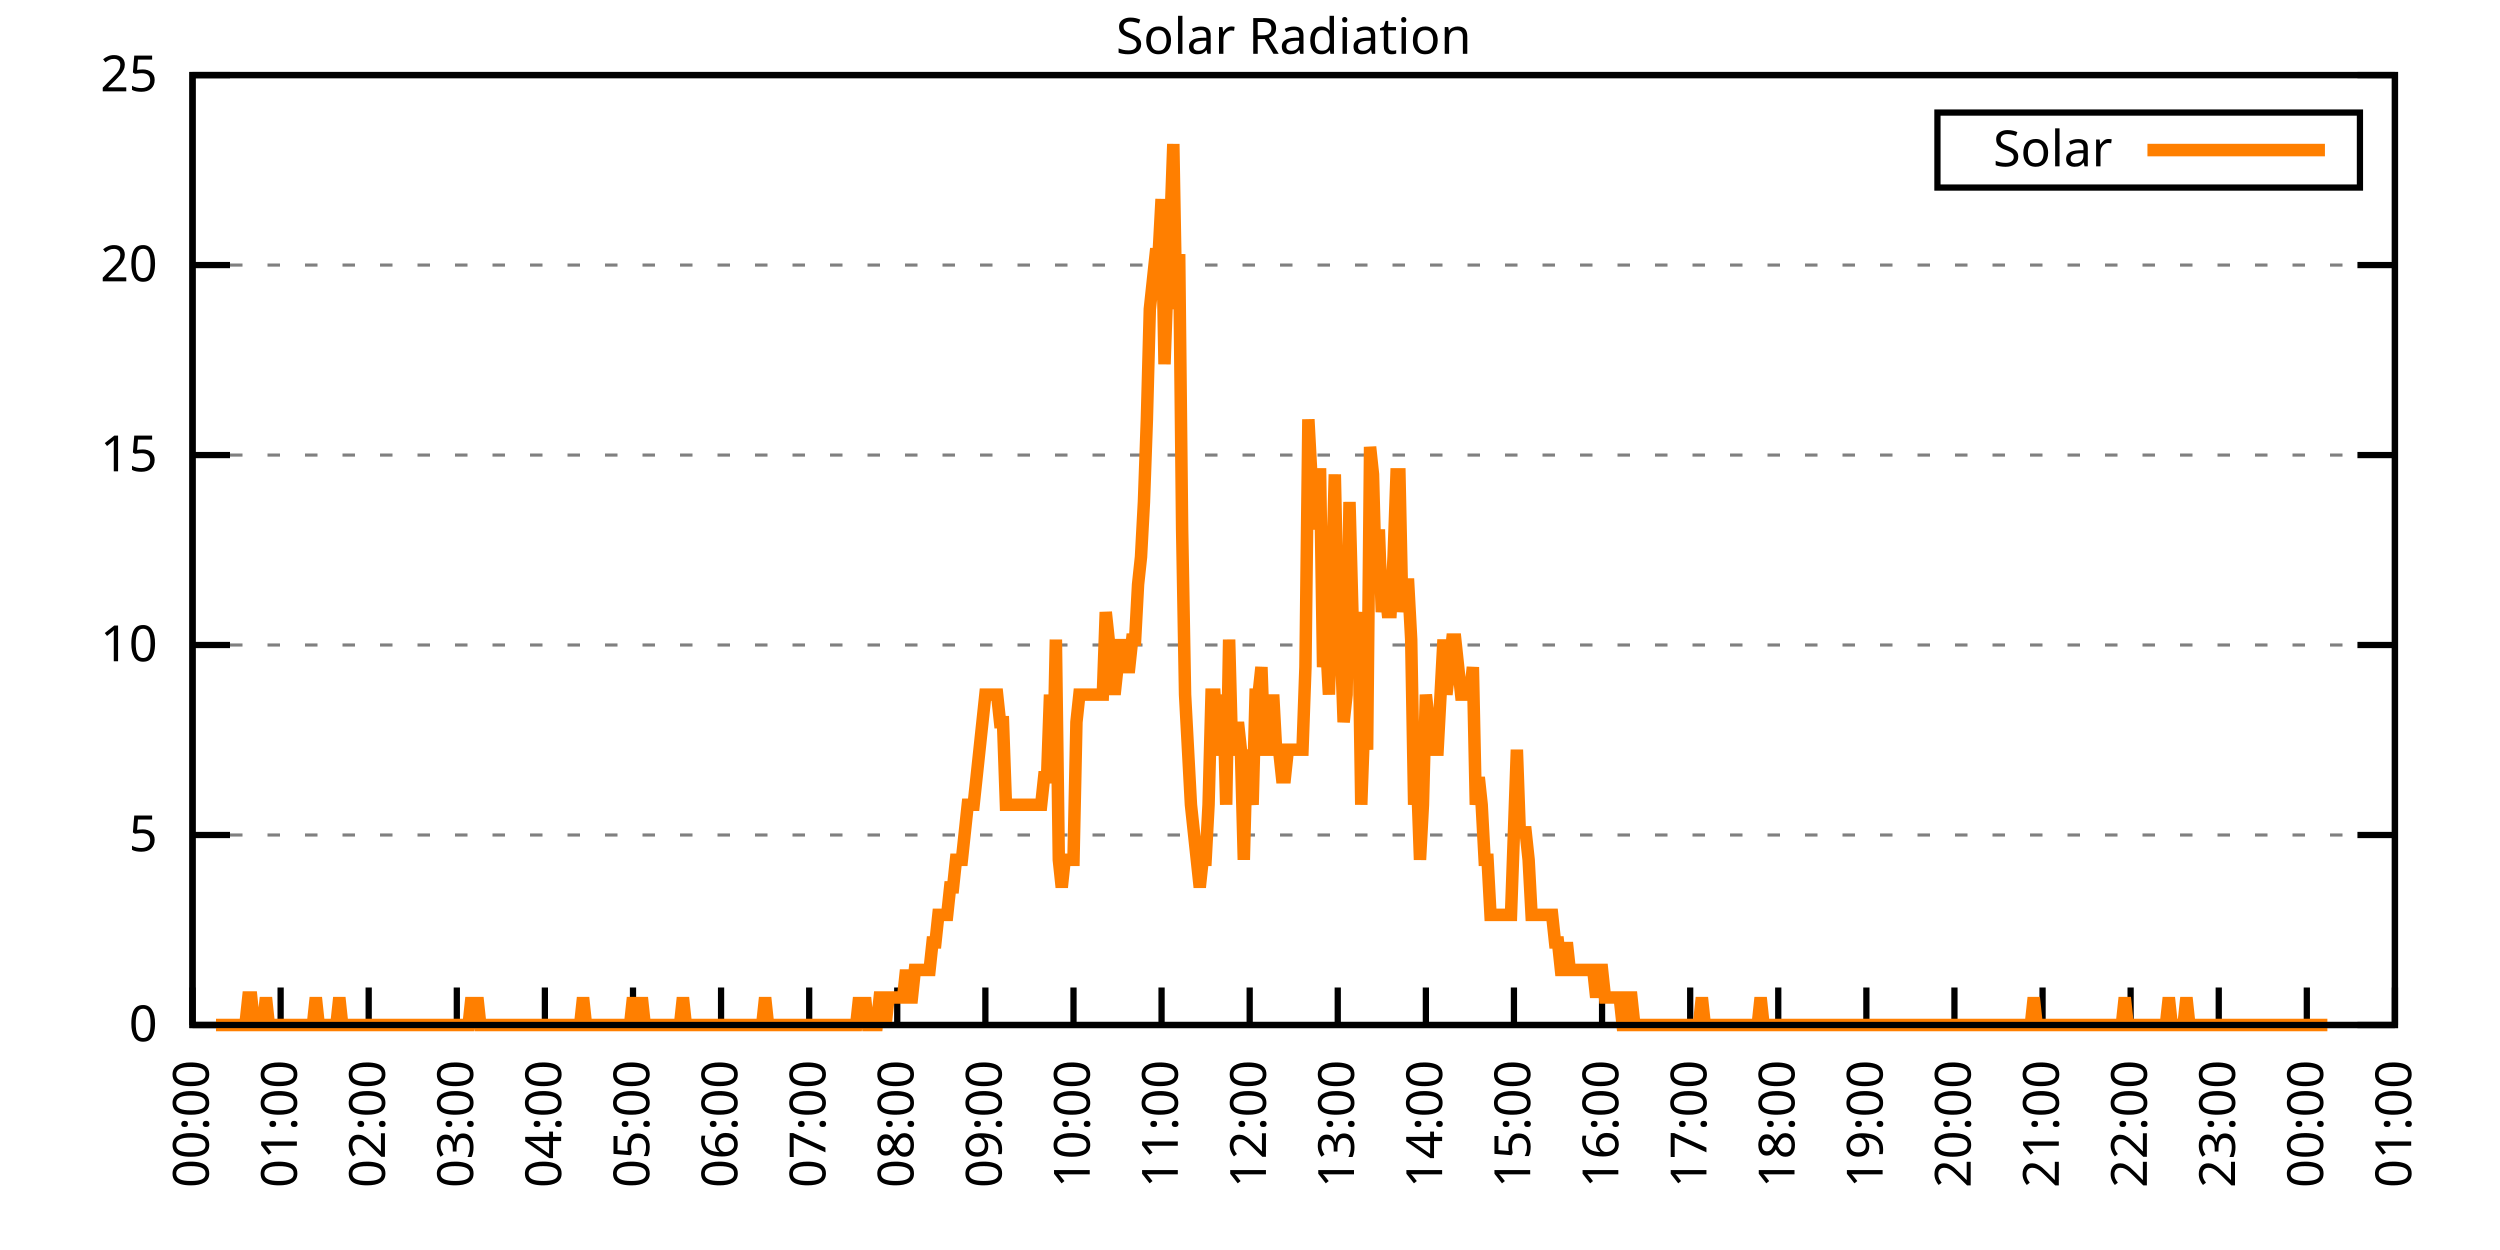
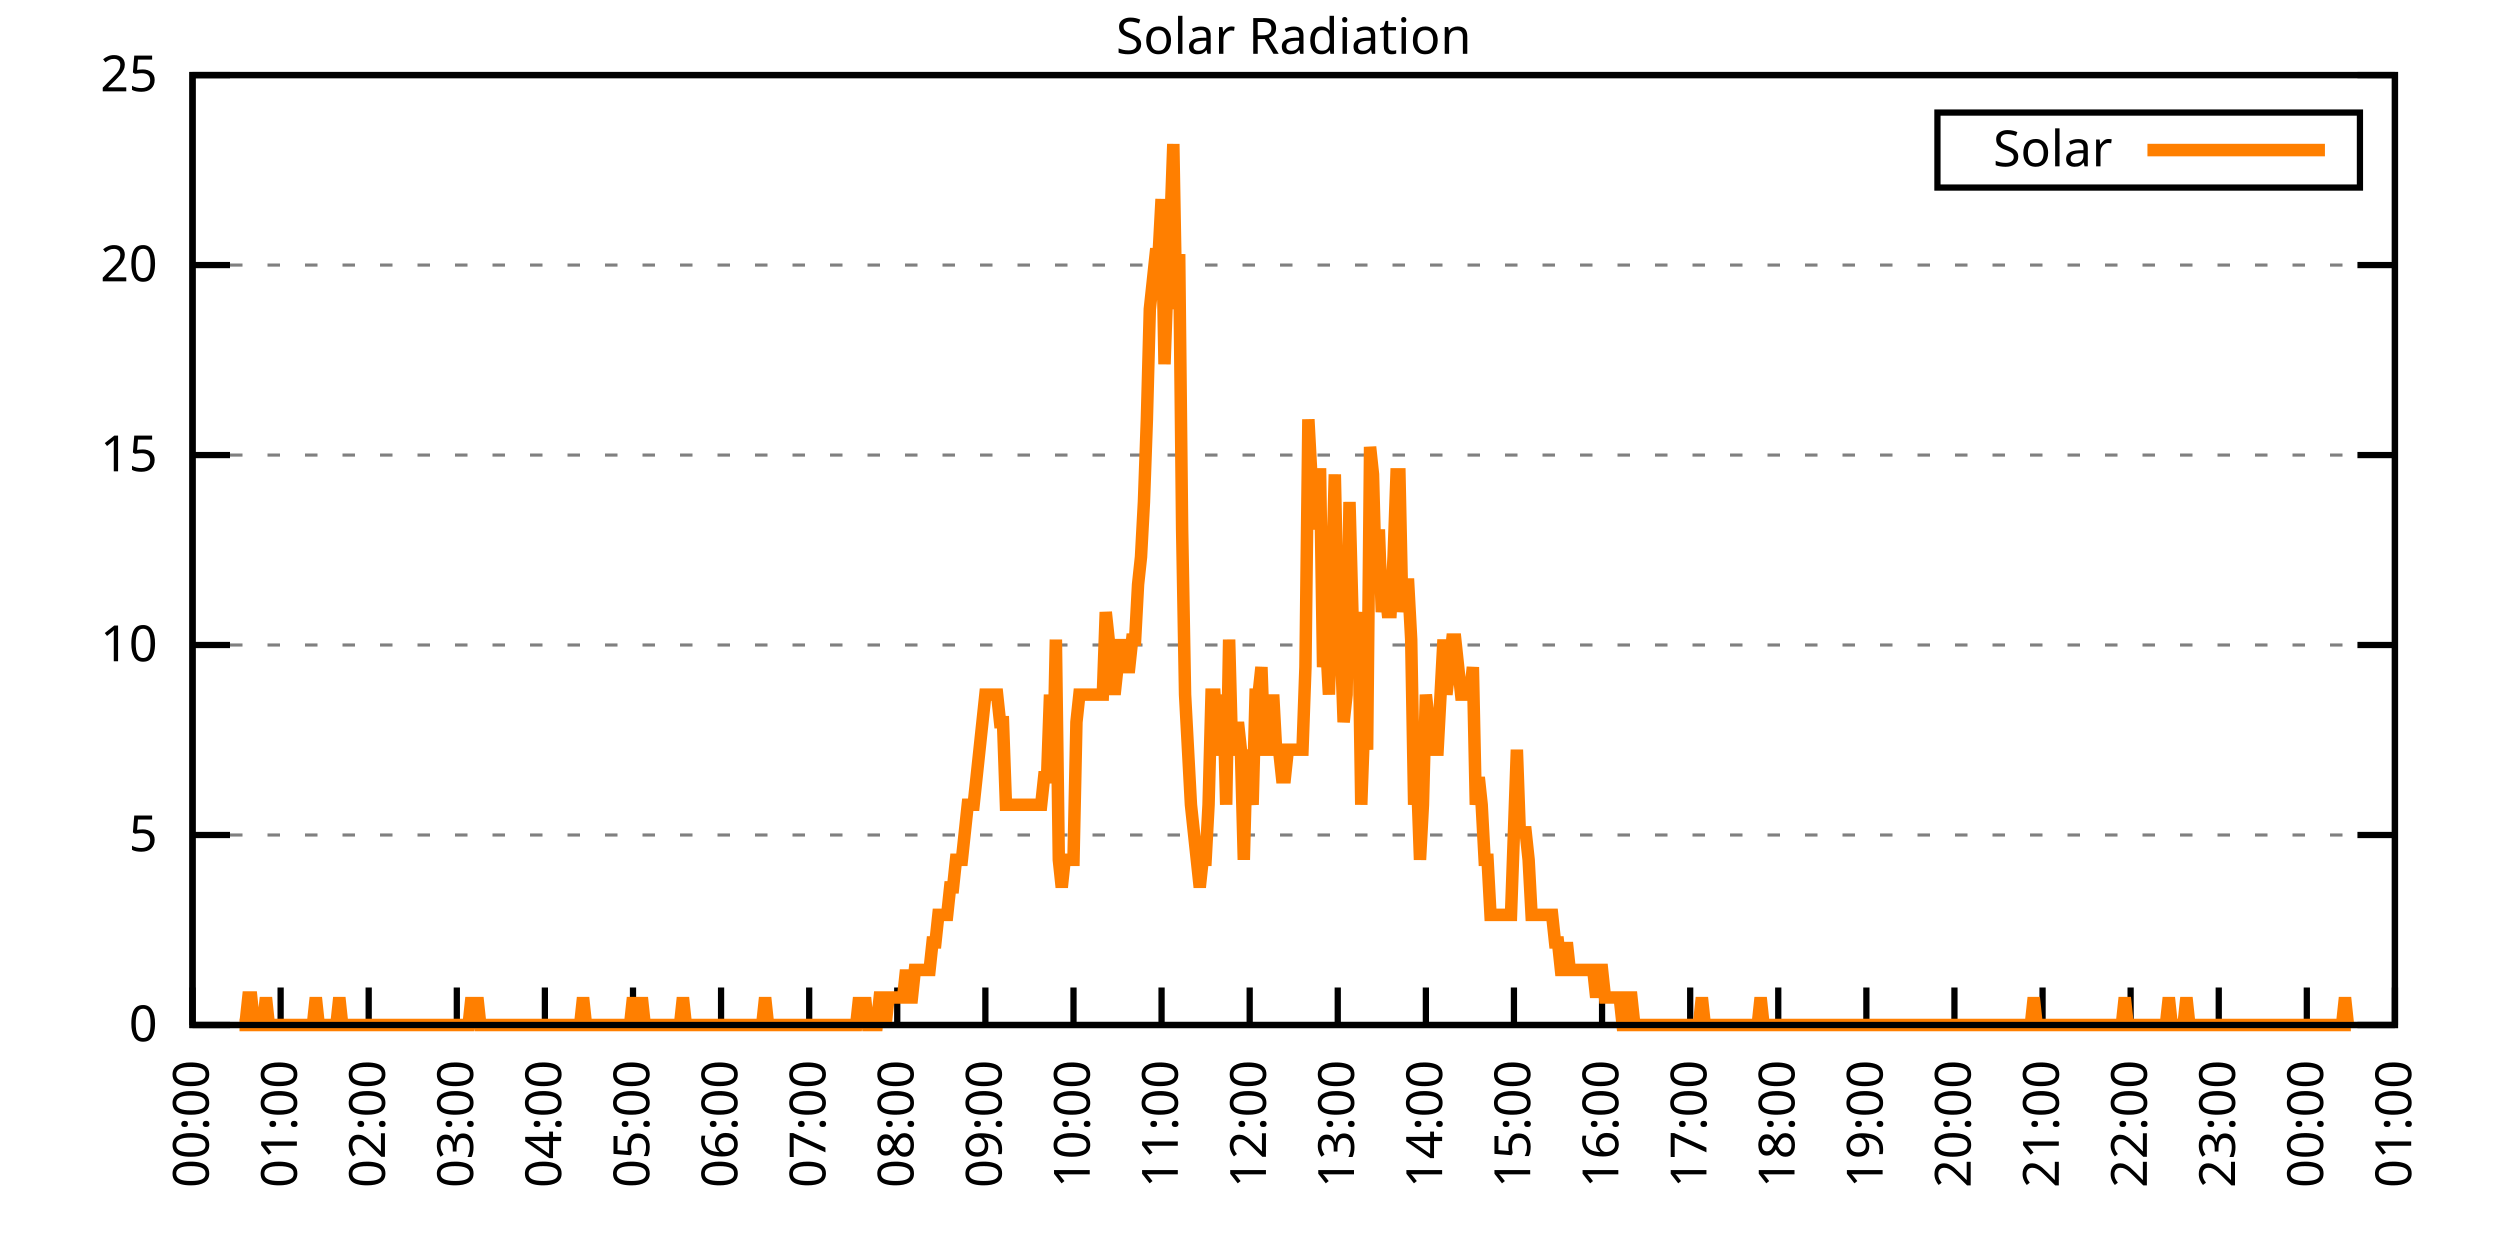
<svg xmlns="http://www.w3.org/2000/svg" xmlns:xlink="http://www.w3.org/1999/xlink" width="400" height="200" viewBox="0 0 400 200">
  <g id="gnuplot_canvas">
    <rect x="0" y="0" width="400" height="200" fill="none" />
    <defs>
      <circle id="gpDot" r="0.5" stroke-width="0.5" stroke="currentColor" />
      <path id="gpPt0" stroke-width="0.333" stroke="currentColor" d="M-1,0 h2 M0,-1 v2" />
      <path id="gpPt1" stroke-width="0.333" stroke="currentColor" d="M-1,-1 L1,1 M1,-1 L-1,1" />
      <path id="gpPt2" stroke-width="0.333" stroke="currentColor" d="M-1,0 L1,0 M0,-1 L0,1 M-1,-1 L1,1 M-1,1 L1,-1" />
      <rect id="gpPt3" stroke-width="0.333" stroke="currentColor" x="-1" y="-1" width="2" height="2" />
      <rect id="gpPt4" stroke-width="0.333" stroke="currentColor" fill="currentColor" x="-1" y="-1" width="2" height="2" />
      <circle id="gpPt5" stroke-width="0.333" stroke="currentColor" cx="0" cy="0" r="1" />
      <use xlink:href="#gpPt5" id="gpPt6" fill="currentColor" stroke="none" />
      <path id="gpPt7" stroke-width="0.333" stroke="currentColor" d="M0,-1.33 L-1.33,0.67 L1.33,0.67 z" />
      <use xlink:href="#gpPt7" id="gpPt8" fill="currentColor" stroke="none" />
      <use xlink:href="#gpPt7" id="gpPt9" stroke="currentColor" transform="rotate(180)" />
      <use xlink:href="#gpPt9" id="gpPt10" fill="currentColor" stroke="none" />
      <use xlink:href="#gpPt3" id="gpPt11" stroke="currentColor" transform="rotate(45)" />
      <use xlink:href="#gpPt11" id="gpPt12" fill="currentColor" stroke="none" />
      <path id="gpPt13" stroke-width="0.333" stroke="currentColor" d="M0,1.330 L1.265,0.411 L0.782,-1.067 L-0.782,-1.076 L-1.265,0.411 z" />
      <use xlink:href="#gpPt13" id="gpPt14" fill="currentColor" stroke="none" />
      <filter id="textbox" filterUnits="objectBoundingBox" x="0" y="0" height="1" width="1">
        <feFlood flood-color="white" flood-opacity="1" result="bgnd" />
        <feComposite in="SourceGraphic" in2="bgnd" operator="atop" />
      </filter>
      <filter id="greybox" filterUnits="objectBoundingBox" x="0" y="0" height="1" width="1">
        <feFlood flood-color="lightgrey" flood-opacity="1" result="grey" />
        <feComposite in="SourceGraphic" in2="grey" operator="atop" />
      </filter>
    </defs>
    <g fill="none" color="white" stroke="currentColor" stroke-width="1.00" stroke-linecap="butt" stroke-linejoin="miter">
</g>
    <g fill="none" color="black" stroke="currentColor" stroke-width="1.00" stroke-linecap="butt" stroke-linejoin="miter">
      <g stroke="none" shape-rendering="crispEdges">
        <polygon fill="rgb(255, 255, 255)" points="30.80,164.00 383.18,164.00 383.18,12.02 30.80,12.02 " />
      </g>
    </g>
    <g fill="none" color="black" stroke="currentColor" stroke-width="1.00" stroke-linecap="butt" stroke-linejoin="miter">
</g>
    <g fill="none" color="black" stroke="black" stroke-width="0.50" stroke-linecap="butt" stroke-linejoin="miter">
</g>
    <g fill="none" color="gray" stroke="currentColor" stroke-width="0.50" stroke-linecap="butt" stroke-linejoin="miter">
      <path stroke="gray" stroke-dasharray="2,4" class="gridline" d="M30.80,164.00 L383.19,164.00  " />
    </g>
    <g fill="none" color="gray" stroke="gray" stroke-width="1.00" stroke-linecap="butt" stroke-linejoin="miter">
</g>
    <g fill="none" color="black" stroke="currentColor" stroke-width="1.00" stroke-linecap="butt" stroke-linejoin="miter">
      <path stroke="black" d="M30.80,164.00 L36.80,164.00 M383.19,164.00 L377.19,164.00  " />
      <g transform="translate(25.20,166.60)" stroke="none" fill="black" font-family="Sans" font-size="8.00" text-anchor="end">
        <text>
          <tspan font-family="Sans"> 0</tspan>
        </text>
      </g>
    </g>
    <g fill="none" color="black" stroke="currentColor" stroke-width="1.00" stroke-linecap="butt" stroke-linejoin="miter">
</g>
    <g fill="none" color="black" stroke="black" stroke-width="0.50" stroke-linecap="butt" stroke-linejoin="miter">
</g>
    <g fill="none" color="gray" stroke="currentColor" stroke-width="0.50" stroke-linecap="butt" stroke-linejoin="miter">
      <path stroke="gray" stroke-dasharray="2,4" class="gridline" d="M30.80,133.60 L383.19,133.60  " />
    </g>
    <g fill="none" color="gray" stroke="gray" stroke-width="1.00" stroke-linecap="butt" stroke-linejoin="miter">
</g>
    <g fill="none" color="black" stroke="currentColor" stroke-width="1.00" stroke-linecap="butt" stroke-linejoin="miter">
      <path stroke="black" d="M30.80,133.60 L36.80,133.60 M383.19,133.60 L377.19,133.60  " />
      <g transform="translate(25.20,136.20)" stroke="none" fill="black" font-family="Sans" font-size="8.00" text-anchor="end">
        <text>
          <tspan font-family="Sans"> 5</tspan>
        </text>
      </g>
    </g>
    <g fill="none" color="black" stroke="currentColor" stroke-width="1.00" stroke-linecap="butt" stroke-linejoin="miter">
</g>
    <g fill="none" color="black" stroke="black" stroke-width="0.50" stroke-linecap="butt" stroke-linejoin="miter">
</g>
    <g fill="none" color="gray" stroke="currentColor" stroke-width="0.50" stroke-linecap="butt" stroke-linejoin="miter">
      <path stroke="gray" stroke-dasharray="2,4" class="gridline" d="M30.80,103.20 L383.19,103.20  " />
    </g>
    <g fill="none" color="gray" stroke="gray" stroke-width="1.00" stroke-linecap="butt" stroke-linejoin="miter">
</g>
    <g fill="none" color="black" stroke="currentColor" stroke-width="1.00" stroke-linecap="butt" stroke-linejoin="miter">
      <path stroke="black" d="M30.80,103.20 L36.80,103.20 M383.19,103.20 L377.19,103.20  " />
      <g transform="translate(25.20,105.80)" stroke="none" fill="black" font-family="Sans" font-size="8.00" text-anchor="end">
        <text>
          <tspan font-family="Sans"> 10</tspan>
        </text>
      </g>
    </g>
    <g fill="none" color="black" stroke="currentColor" stroke-width="1.00" stroke-linecap="butt" stroke-linejoin="miter">
</g>
    <g fill="none" color="black" stroke="black" stroke-width="0.50" stroke-linecap="butt" stroke-linejoin="miter">
</g>
    <g fill="none" color="gray" stroke="currentColor" stroke-width="0.50" stroke-linecap="butt" stroke-linejoin="miter">
      <path stroke="gray" stroke-dasharray="2,4" class="gridline" d="M30.80,72.81 L383.19,72.81  " />
    </g>
    <g fill="none" color="gray" stroke="gray" stroke-width="1.00" stroke-linecap="butt" stroke-linejoin="miter">
</g>
    <g fill="none" color="black" stroke="currentColor" stroke-width="1.00" stroke-linecap="butt" stroke-linejoin="miter">
      <path stroke="black" d="M30.80,72.81 L36.80,72.81 M383.19,72.81 L377.19,72.81  " />
      <g transform="translate(25.20,75.41)" stroke="none" fill="black" font-family="Sans" font-size="8.00" text-anchor="end">
        <text>
          <tspan font-family="Sans"> 15</tspan>
        </text>
      </g>
    </g>
    <g fill="none" color="black" stroke="currentColor" stroke-width="1.00" stroke-linecap="butt" stroke-linejoin="miter">
</g>
    <g fill="none" color="black" stroke="black" stroke-width="0.50" stroke-linecap="butt" stroke-linejoin="miter">
</g>
    <g fill="none" color="gray" stroke="currentColor" stroke-width="0.50" stroke-linecap="butt" stroke-linejoin="miter">
      <path stroke="gray" stroke-dasharray="2,4" class="gridline" d="M30.80,42.41 L383.19,42.41  " />
    </g>
    <g fill="none" color="gray" stroke="gray" stroke-width="1.00" stroke-linecap="butt" stroke-linejoin="miter">
</g>
    <g fill="none" color="black" stroke="currentColor" stroke-width="1.00" stroke-linecap="butt" stroke-linejoin="miter">
      <path stroke="black" d="M30.80,42.41 L36.80,42.41 M383.19,42.41 L377.19,42.41  " />
      <g transform="translate(25.20,45.01)" stroke="none" fill="black" font-family="Sans" font-size="8.00" text-anchor="end">
        <text>
          <tspan font-family="Sans"> 20</tspan>
        </text>
      </g>
    </g>
    <g fill="none" color="black" stroke="currentColor" stroke-width="1.00" stroke-linecap="butt" stroke-linejoin="miter">
</g>
    <g fill="none" color="black" stroke="black" stroke-width="0.50" stroke-linecap="butt" stroke-linejoin="miter">
</g>
    <g fill="none" color="gray" stroke="currentColor" stroke-width="0.50" stroke-linecap="butt" stroke-linejoin="miter">
      <path stroke="gray" stroke-dasharray="2,4" class="gridline" d="M30.80,12.01 L383.19,12.01  " />
    </g>
    <g fill="none" color="gray" stroke="gray" stroke-width="1.00" stroke-linecap="butt" stroke-linejoin="miter">
</g>
    <g fill="none" color="black" stroke="currentColor" stroke-width="1.00" stroke-linecap="butt" stroke-linejoin="miter">
      <path stroke="black" d="M30.80,12.01 L36.80,12.01 M383.19,12.01 L377.19,12.01  " />
      <g transform="translate(25.20,14.61)" stroke="none" fill="black" font-family="Sans" font-size="8.00" text-anchor="end">
        <text>
          <tspan font-family="Sans"> 25</tspan>
        </text>
      </g>
    </g>
    <g fill="none" color="black" stroke="currentColor" stroke-width="1.00" stroke-linecap="butt" stroke-linejoin="miter">
      <path stroke="black" d="M30.80,164.00 L30.80,158.00  " />
      <g transform="translate(33.40,169.60) rotate(270.00)" stroke="none" fill="black" font-family="Sans" font-size="8.00" text-anchor="end">
        <text>
          <tspan font-family="Sans">00:00</tspan>
        </text>
      </g>
    </g>
    <g fill="none" color="black" stroke="currentColor" stroke-width="1.00" stroke-linecap="butt" stroke-linejoin="miter">
      <path stroke="black" d="M44.90,164.00 L44.90,158.00  " />
      <g transform="translate(47.50,169.60) rotate(270.00)" stroke="none" fill="black" font-family="Sans" font-size="8.00" text-anchor="end">
        <text>
          <tspan font-family="Sans">01:00</tspan>
        </text>
      </g>
    </g>
    <g fill="none" color="black" stroke="currentColor" stroke-width="1.00" stroke-linecap="butt" stroke-linejoin="miter">
      <path stroke="black" d="M58.99,164.00 L58.99,158.00  " />
      <g transform="translate(61.59,169.60) rotate(270.00)" stroke="none" fill="black" font-family="Sans" font-size="8.00" text-anchor="end">
        <text>
          <tspan font-family="Sans">02:00</tspan>
        </text>
      </g>
    </g>
    <g fill="none" color="black" stroke="currentColor" stroke-width="1.00" stroke-linecap="butt" stroke-linejoin="miter">
      <path stroke="black" d="M73.09,164.00 L73.09,158.00  " />
      <g transform="translate(75.69,169.60) rotate(270.00)" stroke="none" fill="black" font-family="Sans" font-size="8.00" text-anchor="end">
        <text>
          <tspan font-family="Sans">03:00</tspan>
        </text>
      </g>
    </g>
    <g fill="none" color="black" stroke="currentColor" stroke-width="1.00" stroke-linecap="butt" stroke-linejoin="miter">
      <path stroke="black" d="M87.18,164.00 L87.18,158.00  " />
      <g transform="translate(89.78,169.60) rotate(270.00)" stroke="none" fill="black" font-family="Sans" font-size="8.00" text-anchor="end">
        <text>
          <tspan font-family="Sans">04:00</tspan>
        </text>
      </g>
    </g>
    <g fill="none" color="black" stroke="currentColor" stroke-width="1.00" stroke-linecap="butt" stroke-linejoin="miter">
      <path stroke="black" d="M101.28,164.00 L101.28,158.00  " />
      <g transform="translate(103.88,169.60) rotate(270.00)" stroke="none" fill="black" font-family="Sans" font-size="8.00" text-anchor="end">
        <text>
          <tspan font-family="Sans">05:00</tspan>
        </text>
      </g>
    </g>
    <g fill="none" color="black" stroke="currentColor" stroke-width="1.00" stroke-linecap="butt" stroke-linejoin="miter">
      <path stroke="black" d="M115.37,164.00 L115.37,158.00  " />
      <g transform="translate(117.97,169.60) rotate(270.00)" stroke="none" fill="black" font-family="Sans" font-size="8.00" text-anchor="end">
        <text>
          <tspan font-family="Sans">06:00</tspan>
        </text>
      </g>
    </g>
    <g fill="none" color="black" stroke="currentColor" stroke-width="1.00" stroke-linecap="butt" stroke-linejoin="miter">
      <path stroke="black" d="M129.47,164.00 L129.47,158.00  " />
      <g transform="translate(132.07,169.60) rotate(270.00)" stroke="none" fill="black" font-family="Sans" font-size="8.00" text-anchor="end">
        <text>
          <tspan font-family="Sans">07:00</tspan>
        </text>
      </g>
    </g>
    <g fill="none" color="black" stroke="currentColor" stroke-width="1.00" stroke-linecap="butt" stroke-linejoin="miter">
      <path stroke="black" d="M143.56,164.00 L143.56,158.00  " />
      <g transform="translate(146.16,169.60) rotate(270.00)" stroke="none" fill="black" font-family="Sans" font-size="8.00" text-anchor="end">
        <text>
          <tspan font-family="Sans">08:00</tspan>
        </text>
      </g>
    </g>
    <g fill="none" color="black" stroke="currentColor" stroke-width="1.00" stroke-linecap="butt" stroke-linejoin="miter">
      <path stroke="black" d="M157.66,164.00 L157.66,158.00  " />
      <g transform="translate(160.26,169.60) rotate(270.00)" stroke="none" fill="black" font-family="Sans" font-size="8.00" text-anchor="end">
        <text>
          <tspan font-family="Sans">09:00</tspan>
        </text>
      </g>
    </g>
    <g fill="none" color="black" stroke="currentColor" stroke-width="1.00" stroke-linecap="butt" stroke-linejoin="miter">
      <path stroke="black" d="M171.76,164.00 L171.76,158.00  " />
      <g transform="translate(174.36,169.60) rotate(270.00)" stroke="none" fill="black" font-family="Sans" font-size="8.00" text-anchor="end">
        <text>
          <tspan font-family="Sans">10:00</tspan>
        </text>
      </g>
    </g>
    <g fill="none" color="black" stroke="currentColor" stroke-width="1.00" stroke-linecap="butt" stroke-linejoin="miter">
      <path stroke="black" d="M185.85,164.00 L185.85,158.00  " />
      <g transform="translate(188.45,169.60) rotate(270.00)" stroke="none" fill="black" font-family="Sans" font-size="8.00" text-anchor="end">
        <text>
          <tspan font-family="Sans">11:00</tspan>
        </text>
      </g>
    </g>
    <g fill="none" color="black" stroke="currentColor" stroke-width="1.00" stroke-linecap="butt" stroke-linejoin="miter">
      <path stroke="black" d="M199.95,164.00 L199.95,158.00  " />
      <g transform="translate(202.55,169.60) rotate(270.00)" stroke="none" fill="black" font-family="Sans" font-size="8.00" text-anchor="end">
        <text>
          <tspan font-family="Sans">12:00</tspan>
        </text>
      </g>
    </g>
    <g fill="none" color="black" stroke="currentColor" stroke-width="1.00" stroke-linecap="butt" stroke-linejoin="miter">
      <path stroke="black" d="M214.04,164.00 L214.04,158.00  " />
      <g transform="translate(216.64,169.60) rotate(270.00)" stroke="none" fill="black" font-family="Sans" font-size="8.00" text-anchor="end">
        <text>
          <tspan font-family="Sans">13:00</tspan>
        </text>
      </g>
    </g>
    <g fill="none" color="black" stroke="currentColor" stroke-width="1.00" stroke-linecap="butt" stroke-linejoin="miter">
      <path stroke="black" d="M228.14,164.00 L228.14,158.00  " />
      <g transform="translate(230.74,169.60) rotate(270.00)" stroke="none" fill="black" font-family="Sans" font-size="8.00" text-anchor="end">
        <text>
          <tspan font-family="Sans">14:00</tspan>
        </text>
      </g>
    </g>
    <g fill="none" color="black" stroke="currentColor" stroke-width="1.00" stroke-linecap="butt" stroke-linejoin="miter">
      <path stroke="black" d="M242.23,164.00 L242.23,158.00  " />
      <g transform="translate(244.83,169.60) rotate(270.00)" stroke="none" fill="black" font-family="Sans" font-size="8.00" text-anchor="end">
        <text>
          <tspan font-family="Sans">15:00</tspan>
        </text>
      </g>
    </g>
    <g fill="none" color="black" stroke="currentColor" stroke-width="1.00" stroke-linecap="butt" stroke-linejoin="miter">
      <path stroke="black" d="M256.33,164.00 L256.33,158.00  " />
      <g transform="translate(258.93,169.60) rotate(270.00)" stroke="none" fill="black" font-family="Sans" font-size="8.00" text-anchor="end">
        <text>
          <tspan font-family="Sans">16:00</tspan>
        </text>
      </g>
    </g>
    <g fill="none" color="black" stroke="currentColor" stroke-width="1.00" stroke-linecap="butt" stroke-linejoin="miter">
      <path stroke="black" d="M270.43,164.00 L270.43,158.00  " />
      <g transform="translate(273.03,169.60) rotate(270.00)" stroke="none" fill="black" font-family="Sans" font-size="8.00" text-anchor="end">
        <text>
          <tspan font-family="Sans">17:00</tspan>
        </text>
      </g>
    </g>
    <g fill="none" color="black" stroke="currentColor" stroke-width="1.00" stroke-linecap="butt" stroke-linejoin="miter">
      <path stroke="black" d="M284.52,164.00 L284.52,158.00  " />
      <g transform="translate(287.12,169.60) rotate(270.00)" stroke="none" fill="black" font-family="Sans" font-size="8.00" text-anchor="end">
        <text>
          <tspan font-family="Sans">18:00</tspan>
        </text>
      </g>
    </g>
    <g fill="none" color="black" stroke="currentColor" stroke-width="1.00" stroke-linecap="butt" stroke-linejoin="miter">
      <path stroke="black" d="M298.62,164.00 L298.62,158.00  " />
      <g transform="translate(301.22,169.60) rotate(270.00)" stroke="none" fill="black" font-family="Sans" font-size="8.00" text-anchor="end">
        <text>
          <tspan font-family="Sans">19:00</tspan>
        </text>
      </g>
    </g>
    <g fill="none" color="black" stroke="currentColor" stroke-width="1.00" stroke-linecap="butt" stroke-linejoin="miter">
      <path stroke="black" d="M312.71,164.00 L312.71,158.00  " />
      <g transform="translate(315.31,169.60) rotate(270.00)" stroke="none" fill="black" font-family="Sans" font-size="8.00" text-anchor="end">
        <text>
          <tspan font-family="Sans">20:00</tspan>
        </text>
      </g>
    </g>
    <g fill="none" color="black" stroke="currentColor" stroke-width="1.00" stroke-linecap="butt" stroke-linejoin="miter">
      <path stroke="black" d="M326.81,164.00 L326.81,158.00  " />
      <g transform="translate(329.41,169.60) rotate(270.00)" stroke="none" fill="black" font-family="Sans" font-size="8.00" text-anchor="end">
        <text>
          <tspan font-family="Sans">21:00</tspan>
        </text>
      </g>
    </g>
    <g fill="none" color="black" stroke="currentColor" stroke-width="1.00" stroke-linecap="butt" stroke-linejoin="miter">
      <path stroke="black" d="M340.90,164.00 L340.90,158.00  " />
      <g transform="translate(343.50,169.60) rotate(270.00)" stroke="none" fill="black" font-family="Sans" font-size="8.00" text-anchor="end">
        <text>
          <tspan font-family="Sans">22:00</tspan>
        </text>
      </g>
    </g>
    <g fill="none" color="black" stroke="currentColor" stroke-width="1.00" stroke-linecap="butt" stroke-linejoin="miter">
      <path stroke="black" d="M355.00,164.00 L355.00,158.00  " />
      <g transform="translate(357.60,169.60) rotate(270.00)" stroke="none" fill="black" font-family="Sans" font-size="8.00" text-anchor="end">
        <text>
          <tspan font-family="Sans">23:00</tspan>
        </text>
      </g>
    </g>
    <g fill="none" color="black" stroke="currentColor" stroke-width="1.00" stroke-linecap="butt" stroke-linejoin="miter">
      <path stroke="black" d="M369.09,164.00 L369.09,158.00  " />
      <g transform="translate(371.69,169.60) rotate(270.00)" stroke="none" fill="black" font-family="Sans" font-size="8.00" text-anchor="end">
        <text>
          <tspan font-family="Sans">00:00</tspan>
        </text>
      </g>
    </g>
    <g fill="none" color="black" stroke="currentColor" stroke-width="1.00" stroke-linecap="butt" stroke-linejoin="miter">
      <path stroke="black" d="M383.19,164.00 L383.19,158.00  " />
      <g transform="translate(385.79,169.60) rotate(270.00)" stroke="none" fill="black" font-family="Sans" font-size="8.00" text-anchor="end">
        <text>
          <tspan font-family="Sans">01:00</tspan>
        </text>
      </g>
    </g>
    <g fill="none" color="black" stroke="currentColor" stroke-width="1.00" stroke-linecap="butt" stroke-linejoin="miter">
</g>
    <g fill="none" color="black" stroke="currentColor" stroke-width="1.00" stroke-linecap="butt" stroke-linejoin="miter">
      <path stroke="black" d="M30.80,12.01 L30.80,164.00 L383.19,164.00 L383.19,12.01 L30.80,12.01 Z  " />
    </g>
    <g fill="none" color="black" stroke="currentColor" stroke-width="1.00" stroke-linecap="butt" stroke-linejoin="miter">
</g>
    <g fill="none" color="black" stroke="currentColor" stroke-width="1.00" stroke-linecap="butt" stroke-linejoin="miter">
      <path stroke="black" d="M309.99,30.01 L309.99,18.01 L377.59,18.01 L377.59,30.01 L309.99,30.01 Z  " />
    </g>
    <g id="Solar_Radiation_plot_1">
      <g fill="none" color="white" stroke="black" stroke-width="2.00" stroke-linecap="butt" stroke-linejoin="miter">
</g>
      <g fill="none" color="black" stroke="currentColor" stroke-width="2.00" stroke-linecap="butt" stroke-linejoin="miter">
        <g transform="translate(337.99,26.61)" stroke="none" fill="black" font-family="Sans" font-size="8.00" text-anchor="end">
          <text>
            <tspan font-family="Sans">Solar</tspan>
          </text>
        </g>
      </g>
      <g fill="none" color="black" stroke="currentColor" stroke-width="2.00" stroke-linecap="butt" stroke-linejoin="miter">
-         <path stroke="rgb(255, 127,   0)" d="M343.59,24.01 L371.99,24.01 M34.56,164.00 L35.03,164.00 L35.50,164.00 L35.97,164.00 L36.44,164.00 L36.91,164.00   L37.38,164.00 L37.85,164.00 L38.32,164.00 L38.79,164.00 L39.26,164.00 L39.73,159.60 L40.20,159.60 L40.67,164.00   L41.14,164.00 L41.61,164.00 L42.08,164.00 L42.55,159.60 L43.02,164.00 L43.49,164.00 L43.96,164.00 L44.43,164.00   L44.90,164.00 L45.37,164.00 L45.84,164.00 L46.31,164.00 L46.78,164.00 L47.24,164.00 L47.71,164.00 L48.18,164.00   L48.65,164.00 L49.12,164.00 L49.59,164.00 L50.06,164.00 L50.53,159.60 L51.00,164.00 L51.47,164.00 L51.94,164.00   L52.41,164.00 L52.88,164.00 L53.35,164.00 L53.82,164.00 L54.29,159.60 L54.76,164.00 L55.23,164.00 L55.70,164.00   L56.17,164.00 L56.64,164.00 L57.11,164.00 L57.58,164.00 L58.05,164.00 L58.52,164.00 L58.99,164.00 L59.46,164.00   L59.93,164.00 L60.40,164.00 L60.87,164.00 L61.34,164.00 L61.81,164.00 L62.28,164.00 L62.75,164.00 L63.22,164.00   L63.69,164.00 L64.16,164.00 L64.63,164.00 L65.10,164.00 L65.57,164.00 L66.04,164.00 L66.51,164.00 L66.98,164.00   L67.45,164.00 L67.92,164.00 L68.39,164.00 L68.86,164.00 L69.33,164.00 L69.80,164.00 L70.27,164.00 L70.74,164.00   L71.21,164.00 L71.68,164.00 L72.15,164.00 L72.62,164.00 L73.09,164.00 L73.56,164.00 L74.03,164.00 L74.50,164.00   L74.97,164.00 L75.44,159.60 L75.91,164.00 L76.38,159.60 L76.85,164.00 L77.32,164.00 L77.79,164.00 L78.26,164.00   L78.73,164.00 L79.19,164.00 L79.66,164.00 L80.13,164.00 L80.60,164.00 L81.07,164.00 L81.54,164.00 L82.01,164.00   L82.48,164.00 L82.95,164.00 L83.42,164.00 L83.89,164.00 L84.36,164.00 L84.83,164.00 L85.30,164.00 L85.77,164.00   L86.24,164.00 L86.71,164.00 L87.18,164.00 L87.65,164.00 L88.12,164.00 L88.59,164.00 L89.06,164.00 L89.53,164.00   L90.00,164.00 L90.47,164.00 L90.94,164.00 L91.41,164.00 L91.88,164.00 L92.35,164.00 L92.82,164.00 L93.29,159.60   L93.76,164.00 L94.23,164.00 L94.70,164.00 L95.17,164.00 L95.64,164.00 L96.11,164.00 L96.58,164.00 L97.05,164.00   L97.52,164.00 L97.99,164.00 L98.46,164.00 L98.93,164.00 L99.40,164.00 L99.87,164.00 L100.34,164.00 L100.81,164.00   L101.28,159.60 L101.75,164.00 L102.22,164.00 L102.69,159.60 L103.16,164.00 L103.63,164.00 L104.10,164.00 L104.57,164.00   L105.04,164.00 L105.51,164.00 L105.98,164.00 L106.45,164.00 L106.92,164.00 L107.39,164.00 L107.86,164.00 L108.33,164.00   L108.80,164.00 L109.27,159.60 L109.74,164.00 L110.21,164.00 L110.68,164.00 L111.14,164.00 L111.61,164.00 L112.08,164.00   L112.55,164.00 L113.02,164.00 L113.49,164.00 L113.96,164.00 L114.43,164.00 L114.90,164.00 L115.37,164.00 L115.84,164.00   L116.31,164.00 L116.78,164.00 L117.25,164.00 L117.72,164.00 L118.19,164.00 L118.66,164.00 L119.13,164.00 L119.60,164.00   L120.07,164.00 L120.54,164.00 L121.01,164.00 L121.48,164.00 L121.95,164.00 L122.42,159.60 L122.89,164.00 L123.36,164.00   L123.83,164.00 L124.30,164.00 L124.77,164.00 L125.24,164.00 L125.71,164.00 L126.18,164.00 L126.65,164.00 L127.12,164.00   L127.59,164.00 L128.06,164.00 L128.53,164.00 L129.00,164.00 L129.47,164.00 L129.94,164.00 L130.41,164.00 L130.88,164.00   L131.35,164.00 L131.82,164.00 L132.29,164.00 L132.76,164.00 L133.23,164.00 L133.70,164.00 L134.17,164.00 L134.64,164.00   L135.11,164.00 L135.58,164.00 L136.05,164.00 L136.52,164.00 L136.99,164.00 L137.46,159.60 L137.93,164.00 L138.40,159.60   L138.87,164.00 L139.34,164.00 L139.81,164.00 L140.28,164.00 L140.75,159.60 L141.22,159.60 L141.69,164.00 L142.16,159.60   L142.63,159.60 L143.09,159.60 L143.56,159.60 L144.03,159.60 L144.50,159.60 L144.97,155.19 L145.44,159.60 L145.91,159.60   L146.38,155.19 L146.85,155.19 L147.32,155.19 L147.79,155.19 L148.26,155.19 L148.73,155.19 L149.20,150.79 L149.67,150.79   L150.14,146.38 L150.61,146.38 L151.08,146.38 L151.55,146.38 L152.02,141.98 L152.49,141.98 L152.96,137.57 L153.43,137.57   L153.90,137.57 L154.37,133.17 L154.84,128.76 L155.31,128.76 L155.78,128.76 L156.25,124.36 L156.72,119.95 L157.19,115.55   L157.66,111.14 L158.13,111.14 L158.60,111.14 L159.07,111.14 L159.54,111.14 L160.01,115.55 L160.48,115.55 L160.95,128.76   L161.42,128.76 L161.89,128.76 L162.36,128.76 L162.83,128.76 L163.30,128.76 L163.77,128.76 L164.24,128.76 L164.71,128.76   L165.18,128.76 L165.65,128.76 L166.12,128.76 L166.59,128.76 L167.06,124.36 L167.53,124.36 L168.00,111.14 L168.47,124.36   L168.94,102.33 L169.41,137.57 L169.88,141.98 L170.35,137.57 L170.82,137.57 L171.29,137.57 L171.76,137.57 L172.23,115.55   L172.70,111.14 L173.17,111.14 L173.64,111.14 L174.11,111.14 L174.58,111.14 L175.04,111.14 L175.51,111.14 L175.98,111.14   L176.45,111.14 L176.92,97.93 L177.39,102.33 L177.86,106.74 L178.33,111.14 L178.80,106.74 L179.27,102.33 L179.74,106.74   L180.21,106.74 L180.68,106.74 L181.15,102.33 L181.62,102.33 L182.09,93.52 L182.56,89.12 L183.03,80.31 L183.50,67.09   L183.97,49.47 L184.44,45.07 L184.91,40.66 L185.38,40.66 L185.85,31.85 L186.32,58.28 L186.79,45.07 L187.26,36.26   L187.73,23.04 L188.20,49.47 L188.67,40.66 L189.14,84.71 L189.61,111.14 L190.08,119.95 L190.55,128.76 L191.02,133.17   L191.49,137.57 L191.96,141.98 L192.43,137.57 L192.90,137.57 L193.37,128.76 L193.84,111.14 L194.31,111.14 L194.78,119.95   L195.25,119.95 L195.72,111.14 L196.19,128.76 L196.66,102.33 L197.13,119.95 L197.60,119.95 L198.07,115.55 L198.54,119.95   L199.01,137.57 L199.48,119.95 L199.95,124.36 L200.42,128.76 L200.89,111.14 L201.36,111.14 L201.83,106.74 L202.30,119.95   L202.77,119.95 L203.24,119.95 L203.71,111.14 L204.18,119.95 L204.65,119.95 L205.12,124.36 L205.59,124.36 L206.06,119.95   L206.53,119.95 L207.00,119.95 L207.46,119.95 L207.93,119.95 L208.40,119.95 L208.87,106.74 L209.34,67.09 L209.81,75.90   L210.28,84.71 L210.75,75.90 L211.22,75.90 L211.69,106.74 L212.16,102.33 L212.63,111.14 L213.10,93.52 L213.57,75.90   L214.04,97.93 L214.51,102.33 L214.98,115.55 L215.45,111.14 L215.92,80.31 L216.39,97.93 L216.86,102.33 L217.33,97.93   L217.80,128.76 L218.27,115.55 L218.74,119.95 L219.21,71.50 L219.68,75.90 L220.15,93.52 L220.62,84.71 L221.09,97.93   L221.56,93.52 L222.03,97.93 L222.50,97.93 L222.97,89.12 L223.44,75.90 L223.91,75.90 L224.38,97.93 L224.85,93.52   L225.32,93.52 L225.79,102.33 L226.26,128.76 L226.73,124.36 L227.20,137.57 L227.67,128.76 L228.14,111.14 L228.61,115.55   L229.08,115.55 L229.55,119.95 L230.02,119.95 L230.49,111.14 L230.96,102.33 L231.43,111.14 L231.90,106.74 L232.37,102.33   L232.84,102.33 L233.31,106.74 L233.78,111.14 L234.25,111.14 L234.72,111.14 L235.19,111.14 L235.66,106.74 L236.13,128.76   L236.60,124.36 L237.07,128.76 L237.54,137.57 L238.01,137.57 L238.48,146.38 L238.95,146.38 L239.41,146.38 L239.88,146.38   L240.35,146.38 L240.82,146.38 L241.29,146.38 L241.76,146.38 L242.23,133.17 L242.70,119.95 L243.17,133.17 L243.64,133.17   L244.11,133.17 L244.58,137.57 L245.05,146.38 L245.52,146.38 L245.99,146.38 L246.46,146.38 L246.93,146.38 L247.40,146.38   L247.87,146.38 L248.34,146.38 L248.81,150.79 L249.28,150.79 L249.75,155.19 L250.22,155.19 L250.69,150.79 L251.16,155.19   L251.63,155.19 L252.10,155.19 L252.57,155.19 L253.04,155.19 L253.51,155.19 L253.98,155.19 L254.45,155.19 L254.92,155.19   L255.39,159.60 L255.86,155.19 L256.33,155.19 L256.80,159.60 L257.27,159.60 L257.74,159.60 L258.21,159.60 L258.68,159.60   L259.15,159.60 L259.62,164.00 L260.09,164.00 L260.56,159.60 L261.03,159.60 L261.50,164.00 L261.97,164.00 L262.44,164.00   L262.91,164.00 L263.38,164.00 L263.85,164.00 L264.32,164.00 L264.79,164.00 L265.26,164.00 L265.73,164.00 L266.20,164.00   L266.67,164.00 L267.14,164.00 L267.61,164.00 L268.08,164.00 L268.55,164.00 L269.02,164.00 L269.49,164.00 L269.96,164.00   L270.43,164.00 L270.90,164.00 L271.36,164.00 L271.83,164.00 L272.30,159.60 L272.77,164.00 L273.24,164.00 L273.71,164.00   L274.18,164.00 L274.65,164.00 L275.12,164.00 L275.59,164.00 L276.06,164.00 L276.53,164.00 L277.00,164.00 L277.47,164.00   L277.94,164.00 L278.41,164.00 L278.88,164.00 L279.35,164.00 L279.82,164.00 L280.29,164.00 L280.76,164.00 L281.23,164.00   L281.70,159.60 L282.17,164.00 L282.64,164.00 L283.11,164.00 L283.58,164.00 L284.05,164.00 L284.52,164.00 L284.99,164.00   L285.46,164.00 L285.93,164.00 L286.40,164.00 L286.87,164.00 L287.34,164.00 L287.81,164.00 L288.28,164.00 L288.75,164.00   L289.22,164.00 L289.69,164.00 L290.16,164.00 L290.63,164.00 L291.10,164.00 L291.57,164.00 L292.04,164.00 L292.51,164.00   L292.98,164.00 L293.45,164.00 L293.92,164.00 L294.39,164.00 L294.86,164.00 L295.33,164.00 L295.80,164.00 L296.27,164.00   L296.74,164.00 L297.21,164.00 L297.68,164.00 L298.15,164.00 L298.62,164.00 L299.09,164.00 L299.56,164.00 L300.03,164.00   L300.50,164.00 L300.97,164.00 L301.44,164.00 L301.91,164.00 L302.38,164.00 L302.85,164.00 L303.31,164.00 L303.78,164.00   L304.25,164.00 L304.72,164.00 L305.19,164.00 L305.66,164.00 L306.13,164.00 L306.60,164.00 L307.07,164.00 L307.54,164.00   L308.01,164.00 L308.48,164.00 L308.95,164.00 L309.42,164.00 L309.89,164.00 L310.36,164.00 L310.83,164.00 L311.30,164.00   L311.77,164.00 L312.24,164.00 L312.71,164.00 L313.18,164.00 L313.65,164.00 L314.12,164.00 L314.59,164.00 L315.06,164.00   L315.53,164.00 L316.00,164.00 L316.47,164.00 L316.94,164.00 L317.41,164.00 L317.88,164.00 L318.35,164.00 L318.82,164.00   L319.29,164.00 L319.76,164.00 L320.23,164.00 L320.70,164.00 L321.17,164.00 L321.64,164.00 L322.11,164.00 L322.58,164.00   L323.05,164.00 L323.52,164.00 L323.99,164.00 L324.46,164.00 L324.93,164.00 L325.40,159.60 L325.87,164.00 L326.34,164.00   L326.81,164.00 L327.28,164.00 L327.75,164.00 L328.22,164.00 L328.69,164.00 L329.16,164.00 L329.63,164.00 L330.10,164.00   L330.57,164.00 L331.04,164.00 L331.51,164.00 L331.98,164.00 L332.45,164.00 L332.92,164.00 L333.39,164.00 L333.86,164.00   L334.33,164.00 L334.80,164.00 L335.26,164.00 L335.73,164.00 L336.20,164.00 L336.67,164.00 L337.14,164.00 L337.61,164.00   L338.08,164.00 L338.55,164.00 L339.02,164.00 L339.49,164.00 L339.96,159.60 L340.43,164.00 L340.90,164.00 L341.37,164.00   L341.84,164.00 L342.31,164.00 L342.78,164.00 L343.25,164.00 L343.72,164.00 L344.19,164.00 L344.66,164.00 L345.13,164.00   L345.60,164.00 L346.07,164.00 L346.54,164.00 L347.01,159.60 L347.48,164.00 L347.95,164.00 L348.42,164.00 L348.89,164.00   L349.36,164.00 L349.83,159.60 L350.30,164.00 L350.77,164.00 L351.24,164.00 L351.71,164.00 L352.18,164.00 L352.65,164.00   L353.12,164.00 L353.59,164.00 L354.06,164.00 L354.53,164.00 L355.00,164.00 L355.47,164.00 L355.94,164.00 L356.41,164.00   L356.88,164.00 L357.35,164.00 L357.82,164.00 L358.29,164.00 L358.76,164.00 L359.23,164.00 L359.70,164.00 L360.17,164.00   L360.64,164.00 L361.11,164.00 L361.58,164.00 L362.05,164.00 L362.52,164.00 L362.99,164.00 L363.46,164.00 L363.93,164.00   L364.40,164.00 L364.87,164.00 L365.34,164.00 L365.81,164.00 L366.28,164.00 L366.75,164.00 L367.21,164.00 L367.68,164.00   L368.15,164.00 L368.62,164.00 L369.09,164.00 L369.56,164.00 L370.03,164.00 L370.50,164.00 L370.97,164.00 L371.44,164.00   L371.91,164.00 L372.38,164.00  " />
+         <path stroke="rgb(255, 127,   0)" d="M343.59,24.01 L371.99,24.01 M38.32,164.00 L38.79,164.00 L39.26,164.00 L39.73,159.60 L40.20,159.60 L40.67,164.00   L41.14,164.00 L41.61,164.00 L42.08,164.00 L42.55,159.60 L43.02,164.00 L43.49,164.00 L43.96,164.00 L44.43,164.00   L44.90,164.00 L45.37,164.00 L45.84,164.00 L46.31,164.00 L46.78,164.00 L47.24,164.00 L47.71,164.00 L48.18,164.00   L48.65,164.00 L49.12,164.00 L49.59,164.00 L50.06,164.00 L50.53,159.60 L51.00,164.00 L51.47,164.00 L51.94,164.00   L52.41,164.00 L52.88,164.00 L53.35,164.00 L53.82,164.00 L54.29,159.60 L54.76,164.00 L55.23,164.00 L55.70,164.00   L56.17,164.00 L56.64,164.00 L57.11,164.00 L57.58,164.00 L58.05,164.00 L58.52,164.00 L58.99,164.00 L59.46,164.00   L59.93,164.00 L60.40,164.00 L60.87,164.00 L61.34,164.00 L61.81,164.00 L62.28,164.00 L62.75,164.00 L63.22,164.00   L63.69,164.00 L64.16,164.00 L64.63,164.00 L65.10,164.00 L65.57,164.00 L66.04,164.00 L66.51,164.00 L66.98,164.00   L67.45,164.00 L67.92,164.00 L68.39,164.00 L68.86,164.00 L69.33,164.00 L69.80,164.00 L70.27,164.00 L70.74,164.00   L71.21,164.00 L71.68,164.00 L72.15,164.00 L72.62,164.00 L73.09,164.00 L73.56,164.00 L74.03,164.00 L74.50,164.00   L74.97,164.00 L75.44,159.60 L75.91,164.00 L76.38,159.60 L76.85,164.00 L77.32,164.00 L77.79,164.00 L78.26,164.00   L78.73,164.00 L79.19,164.00 L79.66,164.00 L80.13,164.00 L80.60,164.00 L81.07,164.00 L81.54,164.00 L82.01,164.00   L82.48,164.00 L82.95,164.00 L83.42,164.00 L83.89,164.00 L84.36,164.00 L84.83,164.00 L85.30,164.00 L85.77,164.00   L86.24,164.00 L86.71,164.00 L87.18,164.00 L87.65,164.00 L88.12,164.00 L88.59,164.00 L89.06,164.00 L89.53,164.00   L90.00,164.00 L90.47,164.00 L90.94,164.00 L91.41,164.00 L91.88,164.00 L92.35,164.00 L92.82,164.00 L93.29,159.60   L93.76,164.00 L94.23,164.00 L94.70,164.00 L95.17,164.00 L95.64,164.00 L96.11,164.00 L96.58,164.00 L97.05,164.00   L97.52,164.00 L97.99,164.00 L98.46,164.00 L98.93,164.00 L99.40,164.00 L99.87,164.00 L100.34,164.00 L100.81,164.00   L101.28,159.60 L101.75,164.00 L102.22,164.00 L102.69,159.60 L103.16,164.00 L103.63,164.00 L104.10,164.00 L104.57,164.00   L105.04,164.00 L105.51,164.00 L105.98,164.00 L106.45,164.00 L106.92,164.00 L107.39,164.00 L107.86,164.00 L108.33,164.00   L108.80,164.00 L109.27,159.60 L109.74,164.00 L110.21,164.00 L110.68,164.00 L111.14,164.00 L111.61,164.00 L112.08,164.00   L112.55,164.00 L113.02,164.00 L113.49,164.00 L113.96,164.00 L114.43,164.00 L114.90,164.00 L115.37,164.00 L115.84,164.00   L116.31,164.00 L116.78,164.00 L117.25,164.00 L117.72,164.00 L118.19,164.00 L118.66,164.00 L119.13,164.00 L119.60,164.00   L120.07,164.00 L120.54,164.00 L121.01,164.00 L121.48,164.00 L121.95,164.00 L122.42,159.60 L122.89,164.00 L123.36,164.00   L123.83,164.00 L124.30,164.00 L124.77,164.00 L125.24,164.00 L125.71,164.00 L126.18,164.00 L126.65,164.00 L127.12,164.00   L127.59,164.00 L128.06,164.00 L128.53,164.00 L129.00,164.00 L129.47,164.00 L129.94,164.00 L130.41,164.00 L130.88,164.00   L131.35,164.00 L131.82,164.00 L132.29,164.00 L132.76,164.00 L133.23,164.00 L133.70,164.00 L134.17,164.00 L134.64,164.00   L135.11,164.00 L135.58,164.00 L136.05,164.00 L136.52,164.00 L136.99,164.00 L137.46,159.60 L137.93,164.00 L138.40,159.60   L138.87,164.00 L139.34,164.00 L139.81,164.00 L140.28,164.00 L140.75,159.60 L141.22,159.60 L141.69,164.00 L142.16,159.60   L142.63,159.60 L143.09,159.60 L143.56,159.60 L144.03,159.60 L144.50,159.60 L144.97,155.19 L145.44,159.60 L145.91,159.60   L146.38,155.19 L146.85,155.19 L147.32,155.19 L147.79,155.19 L148.26,155.19 L148.73,155.19 L149.20,150.79 L149.67,150.79   L150.14,146.38 L150.61,146.38 L151.08,146.38 L151.55,146.38 L152.02,141.98 L152.49,141.98 L152.96,137.57 L153.43,137.57   L153.90,137.57 L154.37,133.17 L154.84,128.76 L155.31,128.76 L155.78,128.76 L156.25,124.36 L156.72,119.95 L157.19,115.55   L157.66,111.14 L158.13,111.14 L158.60,111.14 L159.07,111.14 L159.54,111.14 L160.01,115.55 L160.48,115.55 L160.95,128.76   L161.42,128.76 L161.89,128.76 L162.36,128.76 L162.83,128.76 L163.30,128.76 L163.77,128.76 L164.24,128.76 L164.71,128.76   L165.18,128.76 L165.65,128.76 L166.12,128.76 L166.59,128.76 L167.06,124.36 L167.53,124.36 L168.00,111.14 L168.47,124.36   L168.94,102.33 L169.41,137.57 L169.88,141.98 L170.35,137.57 L170.82,137.57 L171.29,137.57 L171.76,137.57 L172.23,115.55   L172.70,111.14 L173.17,111.14 L173.64,111.14 L174.11,111.14 L174.58,111.14 L175.04,111.14 L175.51,111.14 L175.98,111.14   L176.45,111.14 L176.92,97.93 L177.39,102.33 L177.86,106.74 L178.33,111.14 L178.80,106.74 L179.27,102.33 L179.74,106.74   L180.21,106.74 L180.68,106.74 L181.15,102.33 L181.62,102.33 L182.09,93.52 L182.56,89.12 L183.03,80.31 L183.50,67.09   L183.97,49.47 L184.44,45.07 L184.91,40.66 L185.38,40.66 L185.85,31.85 L186.32,58.28 L186.79,45.07 L187.26,36.26   L187.73,23.04 L188.20,49.47 L188.67,40.66 L189.14,84.71 L189.61,111.14 L190.08,119.95 L190.55,128.76 L191.02,133.17   L191.49,137.57 L191.96,141.98 L192.43,137.57 L192.90,137.57 L193.37,128.76 L193.84,111.14 L194.31,111.14 L194.78,119.95   L195.25,119.95 L195.72,111.14 L196.19,128.76 L196.66,102.33 L197.13,119.95 L197.60,119.95 L198.07,115.55 L198.54,119.95   L199.01,137.57 L199.48,119.95 L199.95,124.36 L200.42,128.76 L200.89,111.14 L201.36,111.14 L201.83,106.74 L202.30,119.95   L202.77,119.95 L203.24,119.95 L203.71,111.14 L204.18,119.95 L204.65,119.95 L205.12,124.36 L205.59,124.36 L206.06,119.95   L206.53,119.95 L207.00,119.95 L207.46,119.95 L207.93,119.95 L208.40,119.95 L208.87,106.74 L209.34,67.09 L209.81,75.90   L210.28,84.71 L210.75,75.90 L211.22,75.90 L211.69,106.74 L212.16,102.33 L212.63,111.14 L213.10,93.52 L213.57,75.90   L214.04,97.93 L214.51,102.33 L214.98,115.55 L215.45,111.14 L215.92,80.31 L216.39,97.93 L216.86,102.33 L217.33,97.93   L217.80,128.76 L218.27,115.55 L218.74,119.95 L219.21,71.50 L219.68,75.90 L220.15,93.52 L220.62,84.71 L221.09,97.93   L221.56,93.52 L222.03,97.93 L222.50,97.93 L222.97,89.12 L223.44,75.90 L223.91,75.90 L224.38,97.93 L224.85,93.52   L225.32,93.52 L225.79,102.33 L226.26,128.76 L226.73,124.36 L227.20,137.57 L227.67,128.76 L228.14,111.14 L228.61,115.55   L229.08,115.55 L229.55,119.95 L230.02,119.95 L230.49,111.14 L230.96,102.33 L231.43,111.14 L231.90,106.74 L232.37,102.33   L232.84,102.33 L233.31,106.74 L233.78,111.14 L234.25,111.14 L234.72,111.14 L235.19,111.14 L235.66,106.74 L236.13,128.76   L236.60,124.36 L237.07,128.76 L237.54,137.57 L238.01,137.57 L238.48,146.38 L238.95,146.38 L239.41,146.38 L239.88,146.38   L240.35,146.38 L240.82,146.38 L241.29,146.38 L241.76,146.38 L242.23,133.17 L242.70,119.95 L243.17,133.17 L243.64,133.17   L244.11,133.17 L244.58,137.57 L245.05,146.38 L245.52,146.38 L245.99,146.38 L246.46,146.38 L246.93,146.38 L247.40,146.38   L247.87,146.38 L248.34,146.38 L248.81,150.79 L249.28,150.79 L249.75,155.19 L250.22,155.19 L250.69,150.79 L251.16,155.19   L251.63,155.19 L252.10,155.19 L252.57,155.19 L253.04,155.19 L253.51,155.19 L253.98,155.19 L254.45,155.19 L254.92,155.19   L255.39,159.60 L255.86,155.19 L256.33,155.19 L256.80,159.60 L257.27,159.60 L257.74,159.60 L258.21,159.60 L258.68,159.60   L259.15,159.60 L259.62,164.00 L260.09,164.00 L260.56,159.60 L261.03,159.60 L261.50,164.00 L261.97,164.00 L262.44,164.00   L262.91,164.00 L263.38,164.00 L263.85,164.00 L264.32,164.00 L264.79,164.00 L265.26,164.00 L265.73,164.00 L266.20,164.00   L266.67,164.00 L267.14,164.00 L267.61,164.00 L268.08,164.00 L268.55,164.00 L269.02,164.00 L269.49,164.00 L269.96,164.00   L270.43,164.00 L270.90,164.00 L271.36,164.00 L271.83,164.00 L272.30,159.60 L272.77,164.00 L273.24,164.00 L273.71,164.00   L274.18,164.00 L274.65,164.00 L275.12,164.00 L275.59,164.00 L276.06,164.00 L276.53,164.00 L277.00,164.00 L277.47,164.00   L277.94,164.00 L278.41,164.00 L278.88,164.00 L279.35,164.00 L279.82,164.00 L280.29,164.00 L280.76,164.00 L281.23,164.00   L281.70,159.60 L282.17,164.00 L282.64,164.00 L283.11,164.00 L283.58,164.00 L284.05,164.00 L284.52,164.00 L284.99,164.00   L285.46,164.00 L285.93,164.00 L286.40,164.00 L286.87,164.00 L287.34,164.00 L287.81,164.00 L288.28,164.00 L288.75,164.00   L289.22,164.00 L289.69,164.00 L290.16,164.00 L290.63,164.00 L291.10,164.00 L291.57,164.00 L292.04,164.00 L292.51,164.00   L292.98,164.00 L293.45,164.00 L293.92,164.00 L294.39,164.00 L294.86,164.00 L295.33,164.00 L295.80,164.00 L296.27,164.00   L296.74,164.00 L297.21,164.00 L297.68,164.00 L298.15,164.00 L298.62,164.00 L299.09,164.00 L299.56,164.00 L300.03,164.00   L300.50,164.00 L300.97,164.00 L301.44,164.00 L301.91,164.00 L302.38,164.00 L302.85,164.00 L303.31,164.00 L303.78,164.00   L304.25,164.00 L304.72,164.00 L305.19,164.00 L305.66,164.00 L306.13,164.00 L306.60,164.00 L307.07,164.00 L307.54,164.00   L308.01,164.00 L308.48,164.00 L308.95,164.00 L309.42,164.00 L309.89,164.00 L310.36,164.00 L310.83,164.00 L311.30,164.00   L311.77,164.00 L312.24,164.00 L312.71,164.00 L313.18,164.00 L313.65,164.00 L314.12,164.00 L314.59,164.00 L315.06,164.00   L315.53,164.00 L316.00,164.00 L316.47,164.00 L316.94,164.00 L317.41,164.00 L317.88,164.00 L318.35,164.00 L318.82,164.00   L319.29,164.00 L319.76,164.00 L320.23,164.00 L320.70,164.00 L321.17,164.00 L321.64,164.00 L322.11,164.00 L322.58,164.00   L323.05,164.00 L323.52,164.00 L323.99,164.00 L324.46,164.00 L324.93,164.00 L325.40,159.60 L325.87,164.00 L326.34,164.00   L326.81,164.00 L327.28,164.00 L327.75,164.00 L328.22,164.00 L328.69,164.00 L329.16,164.00 L329.63,164.00 L330.10,164.00   L330.57,164.00 L331.04,164.00 L331.51,164.00 L331.98,164.00 L332.45,164.00 L332.92,164.00 L333.39,164.00 L333.86,164.00   L334.33,164.00 L334.80,164.00 L335.26,164.00 L335.73,164.00 L336.20,164.00 L336.67,164.00 L337.14,164.00 L337.61,164.00   L338.08,164.00 L338.55,164.00 L339.02,164.00 L339.49,164.00 L339.96,159.60 L340.43,164.00 L340.90,164.00 L341.37,164.00   L341.84,164.00 L342.31,164.00 L342.78,164.00 L343.25,164.00 L343.72,164.00 L344.19,164.00 L344.66,164.00 L345.13,164.00   L345.60,164.00 L346.07,164.00 L346.54,164.00 L347.01,159.60 L347.48,164.00 L347.95,164.00 L348.42,164.00 L348.89,164.00   L349.36,164.00 L349.83,159.60 L350.30,164.00 L350.77,164.00 L351.24,164.00 L351.71,164.00 L352.18,164.00 L352.65,164.00   L353.12,164.00 L353.59,164.00 L354.06,164.00 L354.53,164.00 L355.00,164.00 L355.47,164.00 L355.94,164.00 L356.41,164.00   L356.88,164.00 L357.35,164.00 L357.82,164.00 L358.29,164.00 L358.76,164.00 L359.23,164.00 L359.70,164.00 L360.17,164.00   L360.64,164.00 L361.11,164.00 L361.58,164.00 L362.05,164.00 L362.52,164.00 L362.99,164.00 L363.46,164.00 L363.93,164.00   L364.40,164.00 L364.87,164.00 L365.34,164.00 L365.81,164.00 L366.28,164.00 L366.75,164.00 L367.21,164.00 L367.68,164.00   L368.15,164.00 L368.62,164.00 L369.09,164.00 L369.56,164.00 L370.03,164.00 L370.50,164.00 L370.97,164.00 L371.44,164.00   L371.91,164.00 L372.38,164.00 L372.85,164.00 L373.32,164.00 L373.79,164.00 L374.26,164.00 L374.73,164.00 L375.20,159.60   L375.67,164.00 L376.14,164.00  " />
      </g>
    </g>
    <g fill="none" color="black" stroke="currentColor" stroke-width="2.00" stroke-linecap="butt" stroke-linejoin="miter">
</g>
    <g fill="none" color="black" stroke="black" stroke-width="1.00" stroke-linecap="butt" stroke-linejoin="miter">
</g>
    <g fill="none" color="black" stroke="currentColor" stroke-width="1.00" stroke-linecap="butt" stroke-linejoin="miter">
      <path stroke="black" d="M30.80,12.01 L30.80,164.00 L383.19,164.00 L383.19,12.01 L30.80,12.01 Z  " />
      <g transform="translate(6.80,88.01) rotate(270.00)" stroke="none" fill="black" font-family="Sans" font-size="8.00" text-anchor="middle">
        <text />
      </g>
    </g>
    <g fill="none" color="black" stroke="currentColor" stroke-width="1.00" stroke-linecap="butt" stroke-linejoin="miter">
</g>
    <g fill="none" color="black" stroke="currentColor" stroke-width="1.00" stroke-linecap="butt" stroke-linejoin="miter">
      <g transform="translate(206.99,8.61)" stroke="none" fill="black" font-family="Sans" font-size="8.00" text-anchor="middle">
        <text>
          <tspan font-family="Sans">Solar Radiation</tspan>
        </text>
      </g>
    </g>
    <g fill="none" color="black" stroke="currentColor" stroke-width="1.00" stroke-linecap="butt" stroke-linejoin="miter">
</g>
  </g>
</svg>
